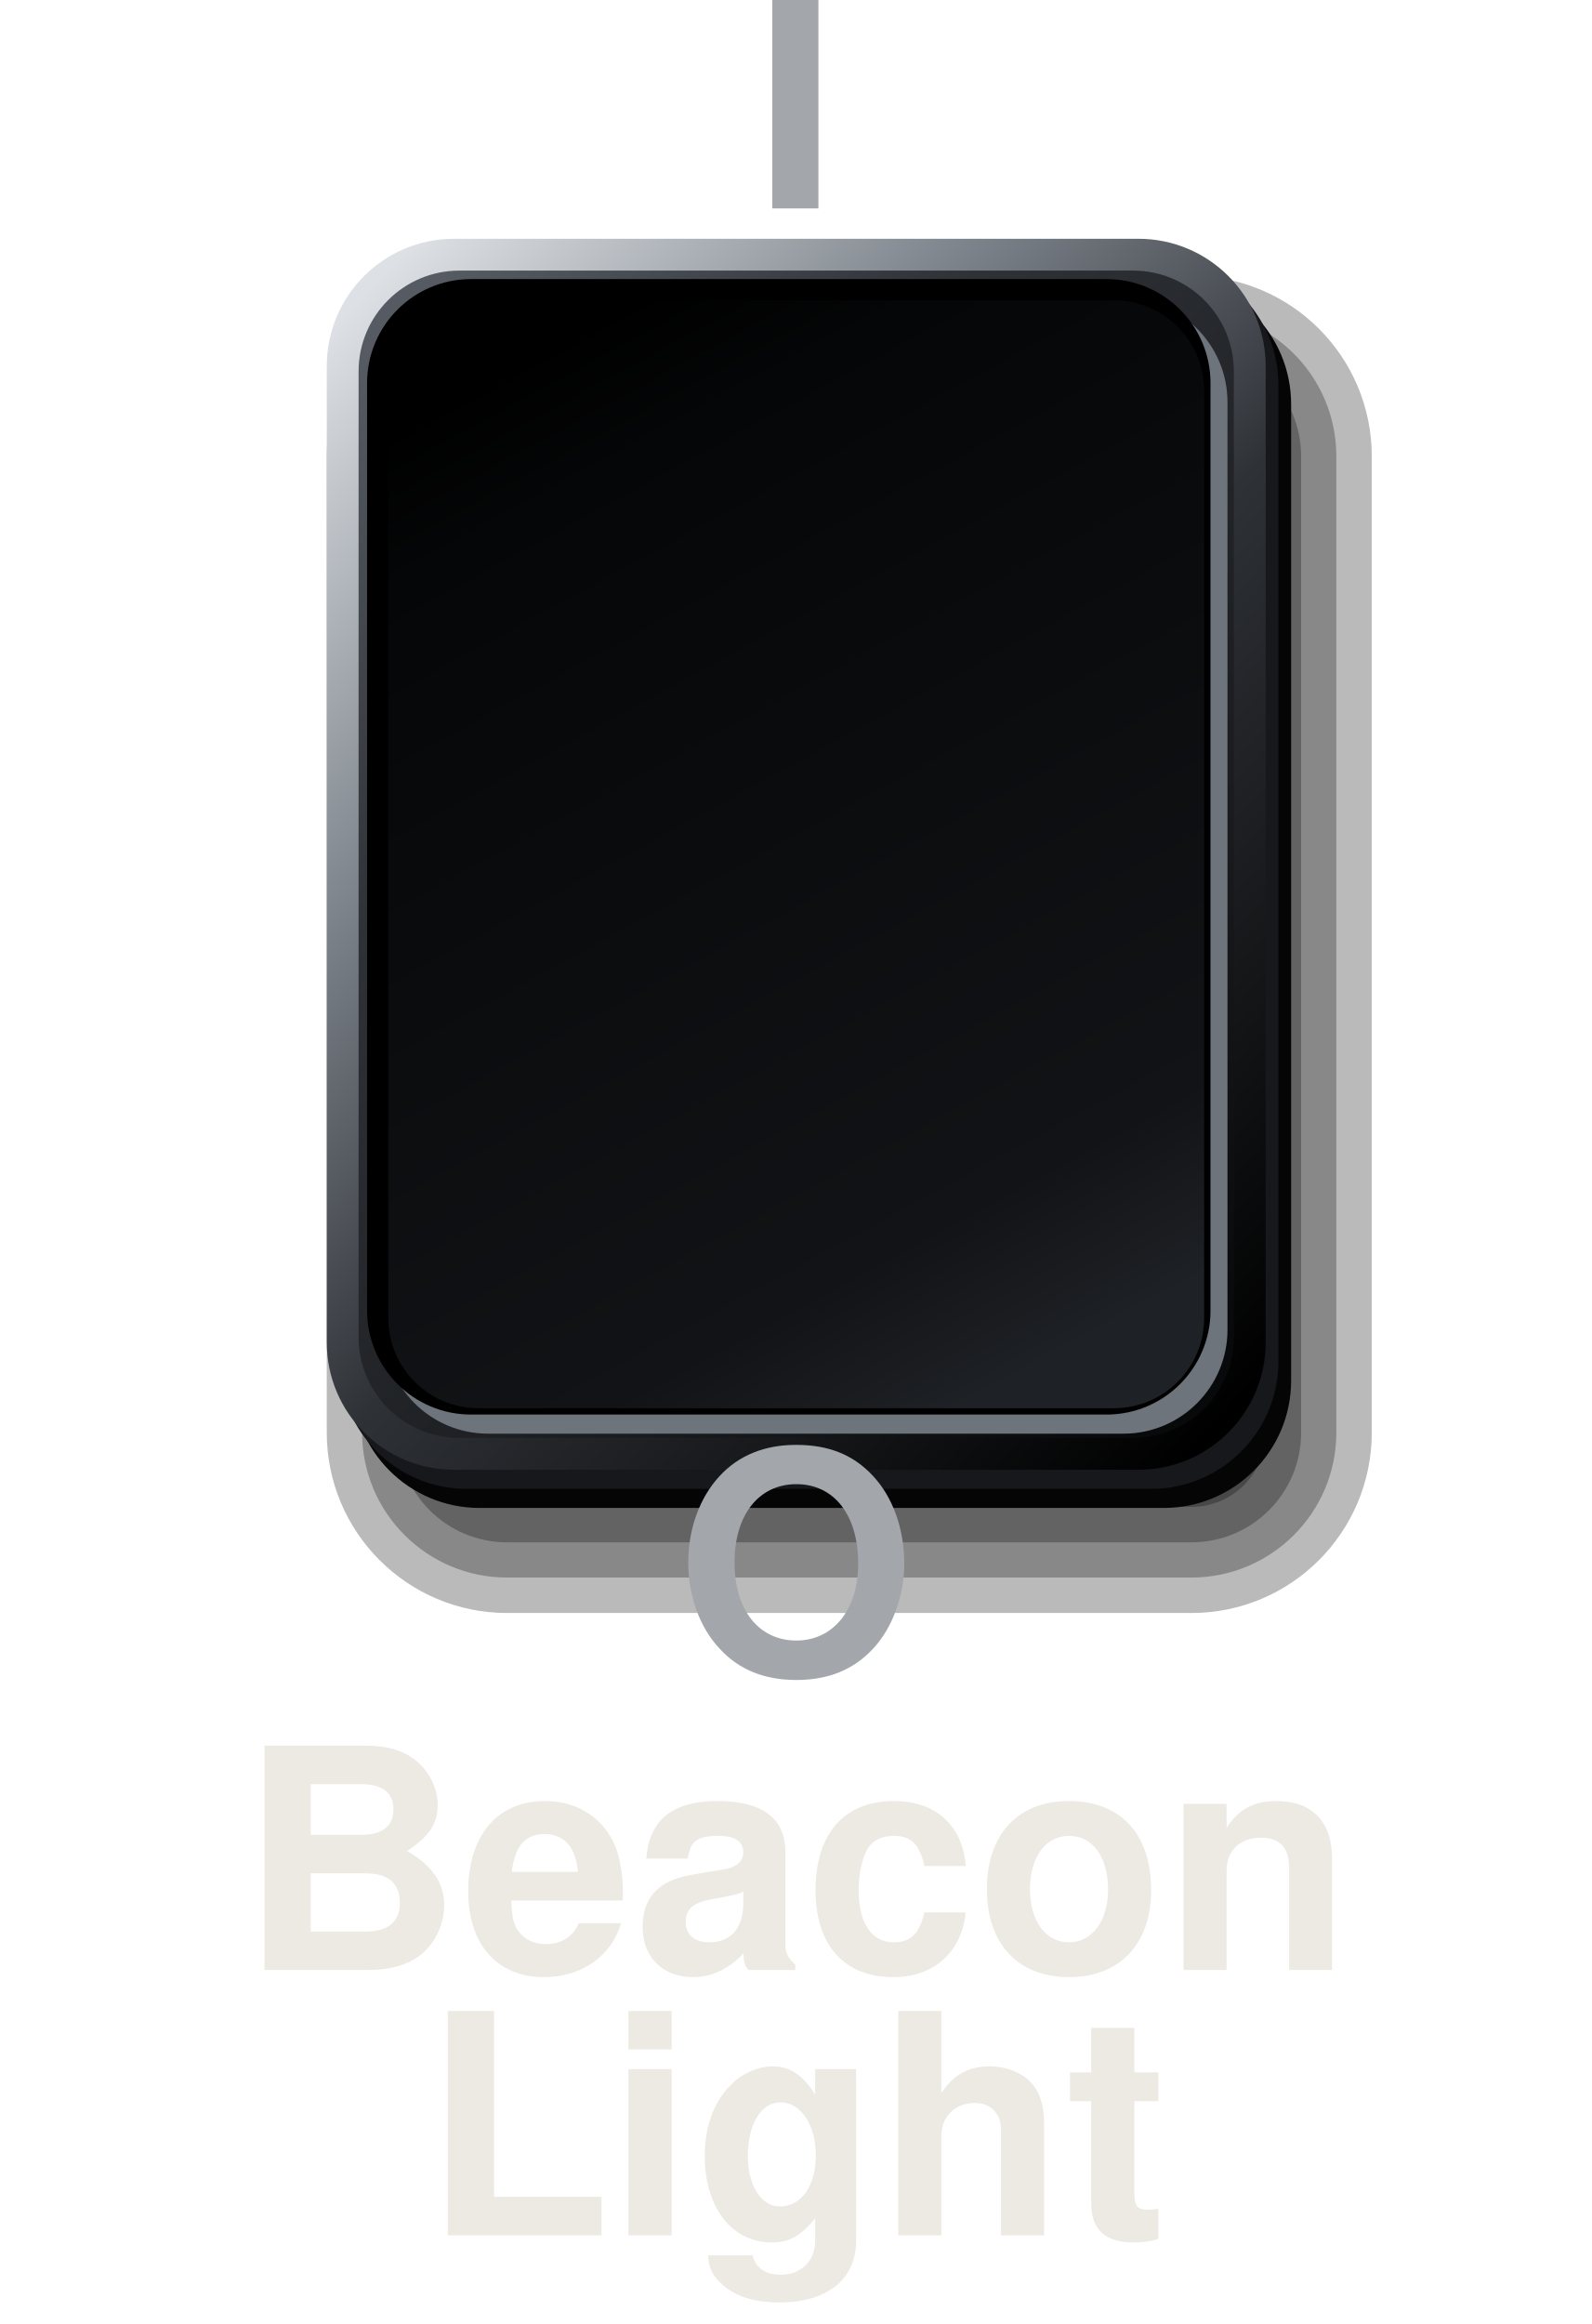
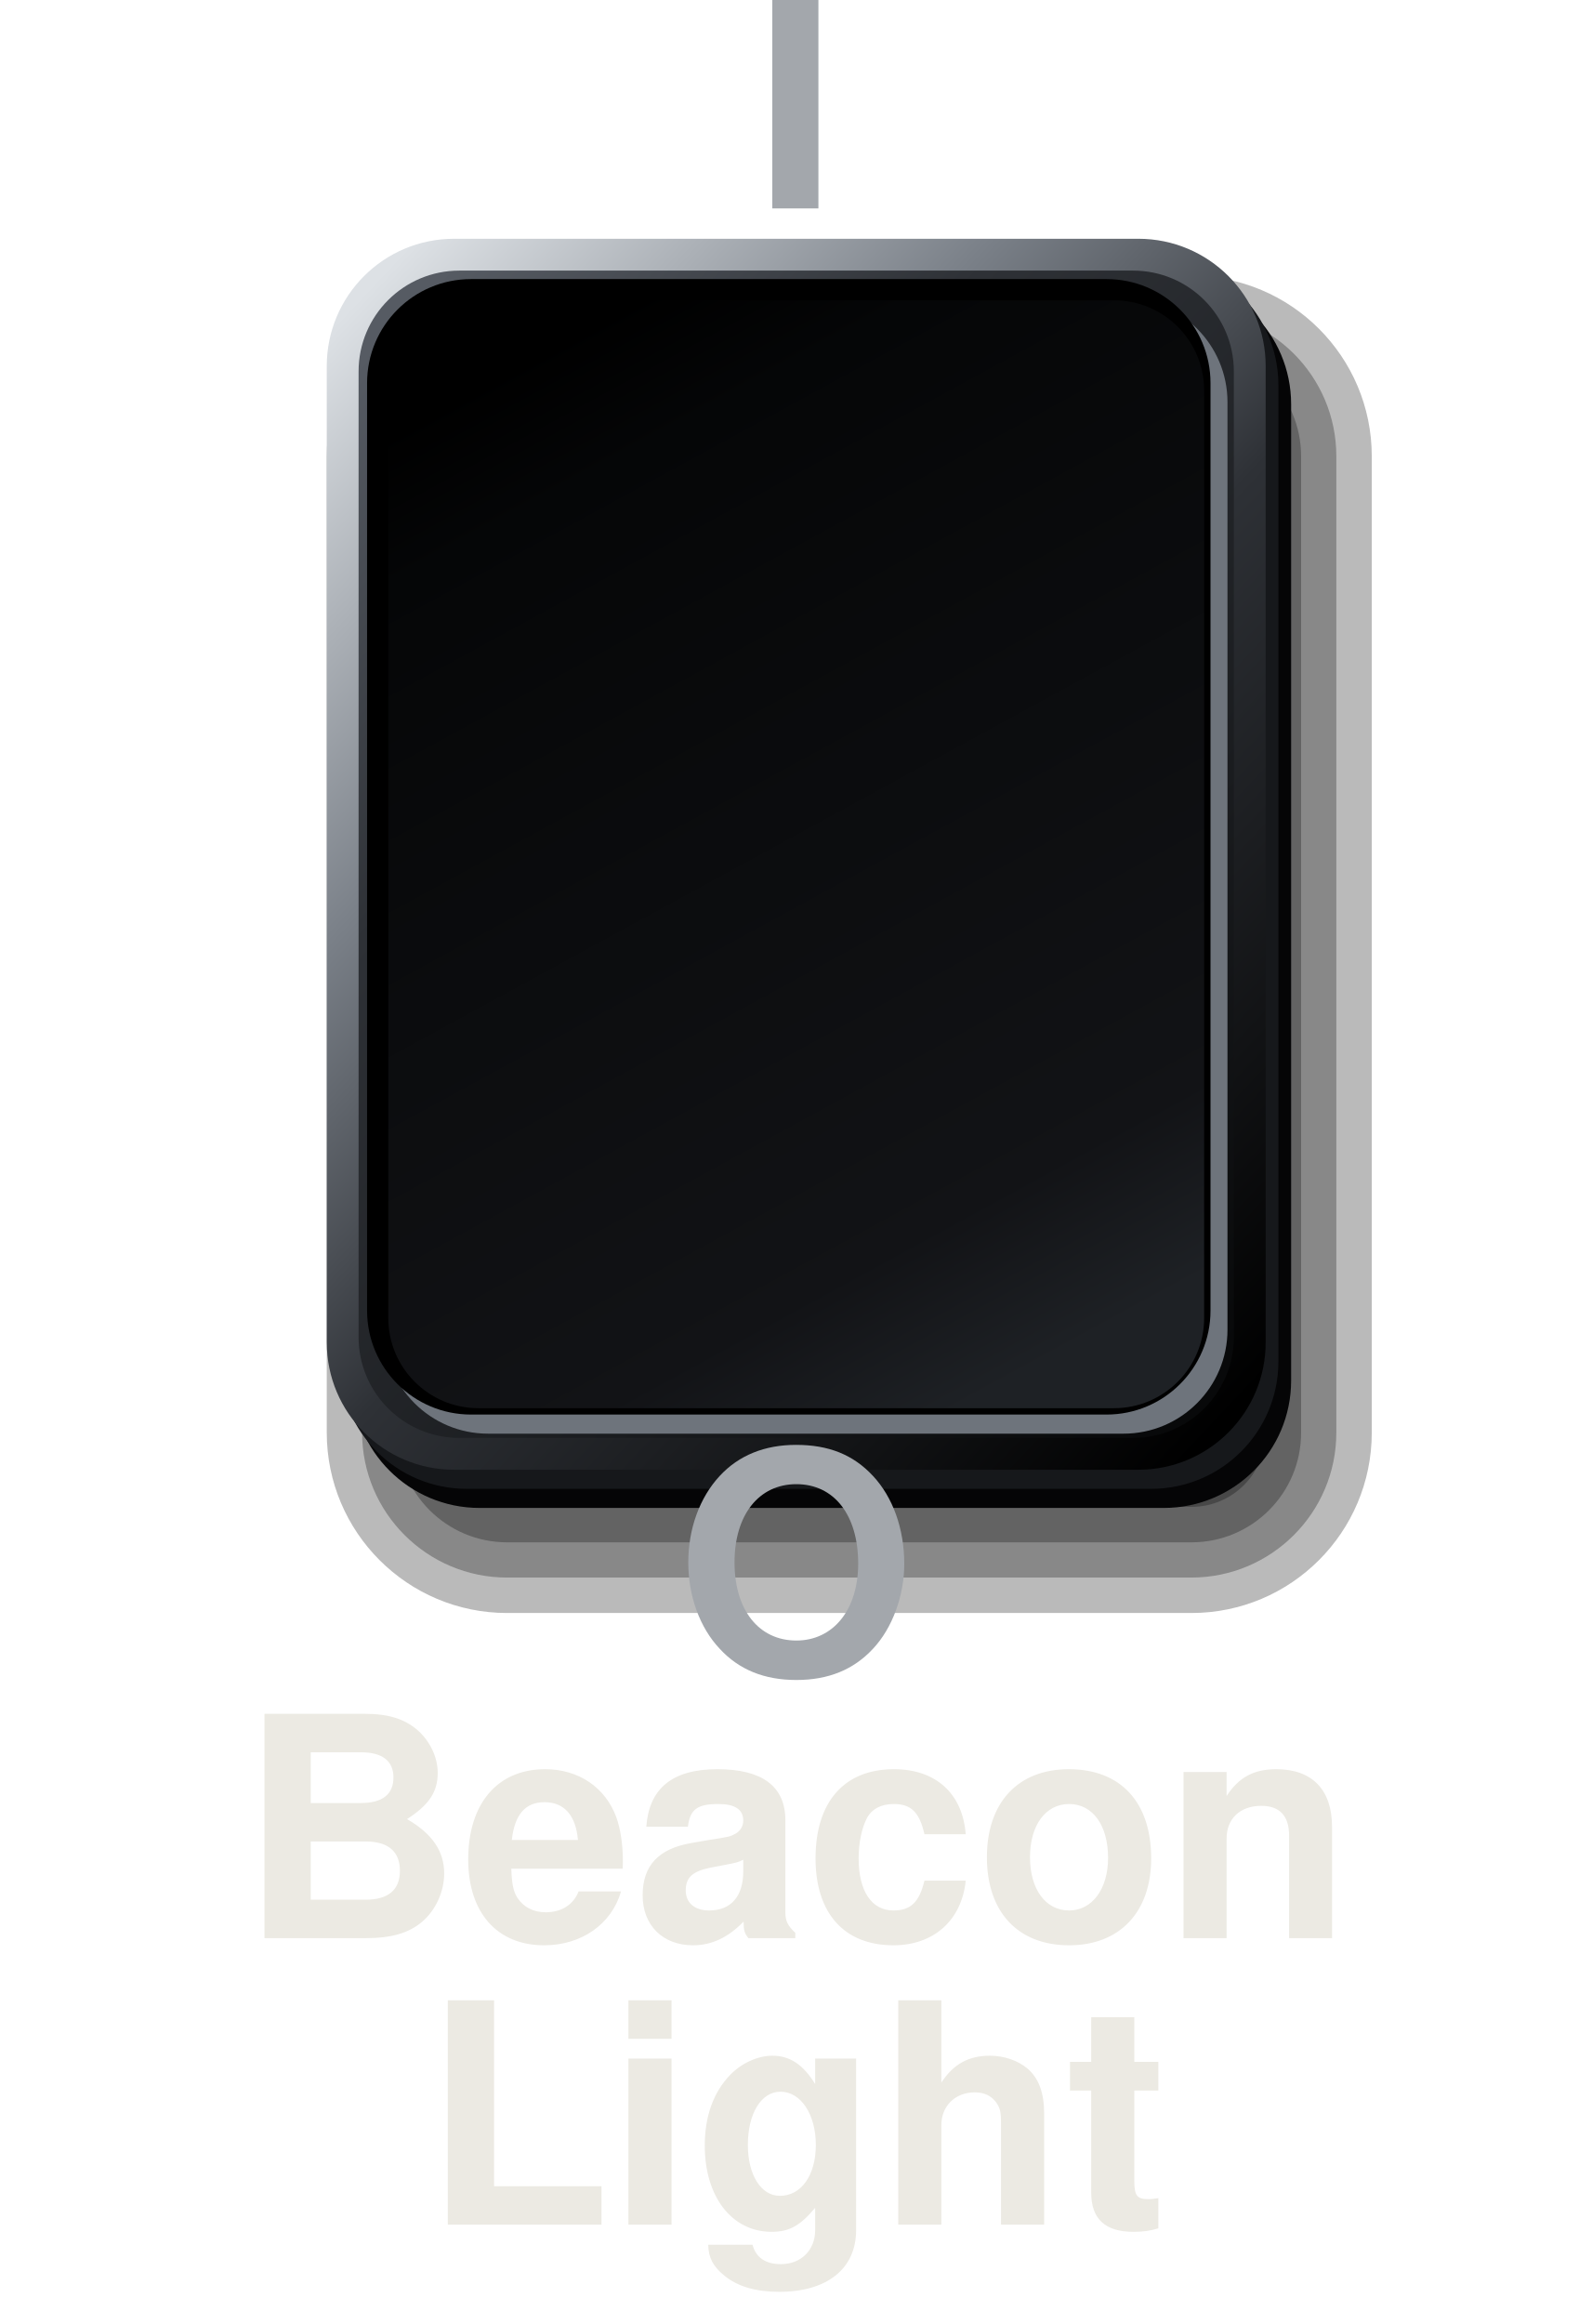
<svg xmlns="http://www.w3.org/2000/svg" viewBox="0 0 150 219" width="150" height="219">
  <defs>
    <linearGradient id="a" x1="0.1" y1="0" x2="0.9" y2="1">
      <stop offset="0" stop-color="#565B63" />
      <stop offset="0.3" stop-color="#2E3136" />
      <stop offset="0.7" stop-color="#1A1C1F" />
      <stop offset="1" stop-color="#08090A" />
    </linearGradient>
    <linearGradient id="b" x1="0.1" y1="0" x2="0.9" y2="1">
      <stop offset="0" stop-color="#DDE1E5" />
      <stop offset="0.3" stop-color="#7A8088" />
      <stop offset="0.55" stop-color="#2E3136" />
      <stop offset="1" stop-color="#000" />
    </linearGradient>
    <linearGradient id="c" x1="0.3" y1="0" x2="0.7" y2="1">
      <stop offset="0" stop-color="#000" />
      <stop offset="0.12" stop-color="#050607" />
      <stop offset="0.85" stop-color="#121316" />
      <stop offset="1" stop-color="#1E2125" />
    </linearGradient>
  </defs>
  <rect x="30.8" y="26" width="98.5" height="126" rx="17" fill="#000" fill-opacity="0.27" />
  <rect x="34.13" y="29.33" width="91.83" height="119.33" rx="13.67" fill="#000" fill-opacity="0.27" />
  <rect x="37.47" y="32.67" width="85.17" height="112.67" rx="10.33" fill="#000" fill-opacity="0.27" />
  <rect x="40.8" y="36" width="78.5" height="106" rx="7" fill="#000" fill-opacity="0.27" />
  <rect x="33.2" y="26.1" width="88.5" height="116" rx="12" fill="#050506" />
  <rect x="32" y="24.3" width="88.5" height="116" rx="12" fill="#16181B" />
  <rect x="30.8" y="22.5" width="88.5" height="116" rx="12" fill="url(#b)" />
  <rect x="33.8" y="25.5" width="82.5" height="110" rx="9.5" fill="url(#a)" />
  <rect x="36.2" y="28.1" width="79.5" height="107" rx="9.8" fill="#6E747C" />
  <rect x="34.6" y="26.3" width="79.5" height="107" rx="9.8" fill="#000" />
  <rect x="36.6" y="28.3" width="76.9" height="104.4" rx="8.5" fill="url(#c)" />
  <text x="75" y="13" font-size="29" font-family="Helvetica, Arial, sans-serif" font-weight="bold" fill="#A3A7AC" text-anchor="middle" dominant-baseline="central">I</text>
  <text x="75" y="151" font-size="29" font-family="Helvetica, Arial, sans-serif" font-weight="bold" fill="#A3A7AC" text-anchor="middle" dominant-baseline="central">O</text>
-   <text x="75" y="179" font-size="29" font-family="Helvetica, Arial, sans-serif" font-weight="bold" fill="#ECEAE3" text-anchor="middle" dominant-baseline="central">Beacon</text>
-   <text x="75" y="204" font-size="29" font-family="Helvetica, Arial, sans-serif" font-weight="bold" fill="#ECEAE3" text-anchor="middle" dominant-baseline="central">Light</text>
+   <text x="75" y="176" font-size="29" font-family="Helvetica, Arial, sans-serif" font-weight="bold" fill="#ECEAE3" text-anchor="middle" dominant-baseline="central">Beacon</text>
+   <text x="75" y="203" font-size="29" font-family="Helvetica, Arial, sans-serif" font-weight="bold" fill="#ECEAE3" text-anchor="middle" dominant-baseline="central">Light</text>
</svg>
